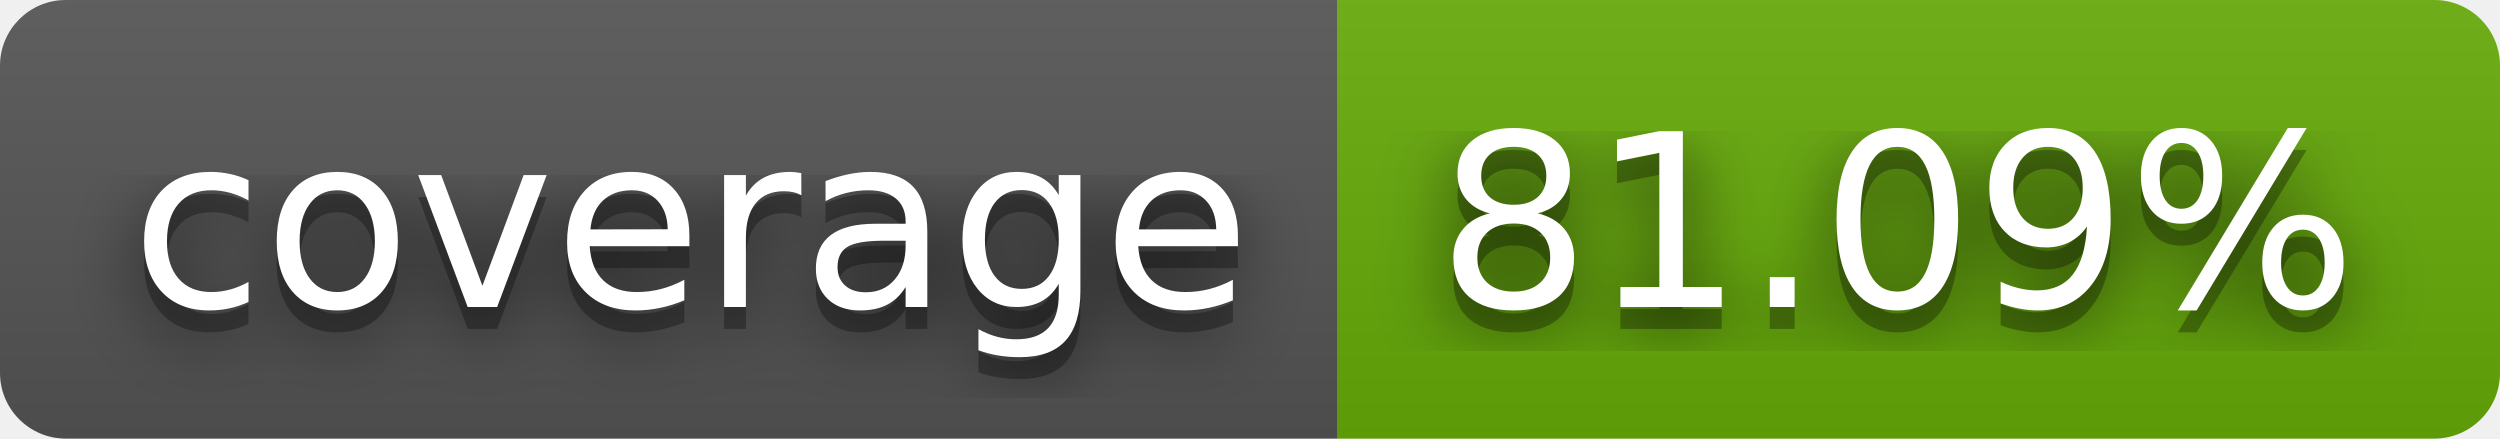
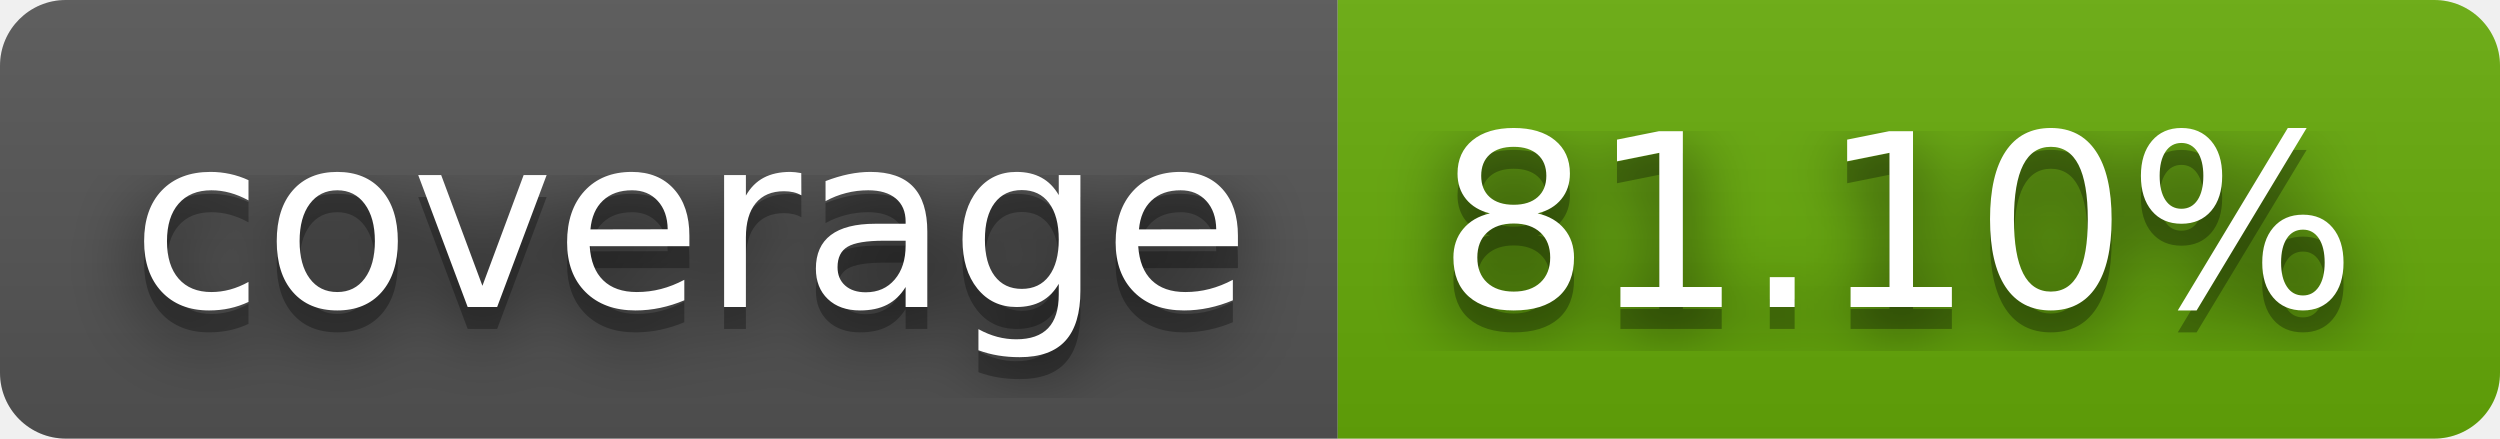
- <svg xmlns="http://www.w3.org/2000/svg" width="114" height="20" role="img" aria-label="coverage: 81.09%">
+ <svg xmlns="http://www.w3.org/2000/svg" width="114" height="20" role="img" aria-label="coverage: 81.10%">
  <filter id="blur">
    <feGaussianBlur stdDeviation="16" />
  </filter>
  <linearGradient id="s" x2="0" y2="100%">
    <stop offset="0" stop-color="#bbb" stop-opacity=".1" />
    <stop offset="1" stop-opacity=".1" />
  </linearGradient>
  <clipPath id="r">
    <rect width="114" height="20" rx="3" />
  </clipPath>
  <g clip-path="url(#r)">
    <rect width="61" height="20" fill="#555" />
    <rect x="61" width="53" height="20" fill="#67ac09" />
    <rect width="114" height="20" fill="url(#s)" />
  </g>
  <g fill="#fff" text-anchor="middle" font-family="Verdana,Geneva,DejaVu Sans,sans-serif" text-rendering="geometricPrecision" font-size="110">
    <g transform="scale(.1)">
      <g aria-hidden="true" fill="#010101">
        <text x="315" y="150" fill-opacity=".8" filter="url(#blur)" textLength="510">coverage</text>
        <text x="315" y="150" fill-opacity=".3" textLength="510">coverage</text>
      </g>
      <text x="315" y="140" textLength="510">coverage</text>
    </g>
    <g transform="scale(.1)">
      <g aria-hidden="true" fill="#010101">
-         <text x="865" y="150" fill-opacity=".8" filter="url(#blur)" textLength="430">81.09%</text>
-         <text x="865" y="150" fill-opacity=".3" textLength="430">81.09%</text>
+         <text x="865" y="150" fill-opacity=".8" filter="url(#blur)" textLength="430">81.10%</text>
+         <text x="865" y="150" fill-opacity=".3" textLength="430">81.10%</text>
      </g>
-       <text x="865" y="140" textLength="430">81.09%</text>
+       <text x="865" y="140" textLength="430">81.10%</text>
    </g>
  </g>
</svg>
